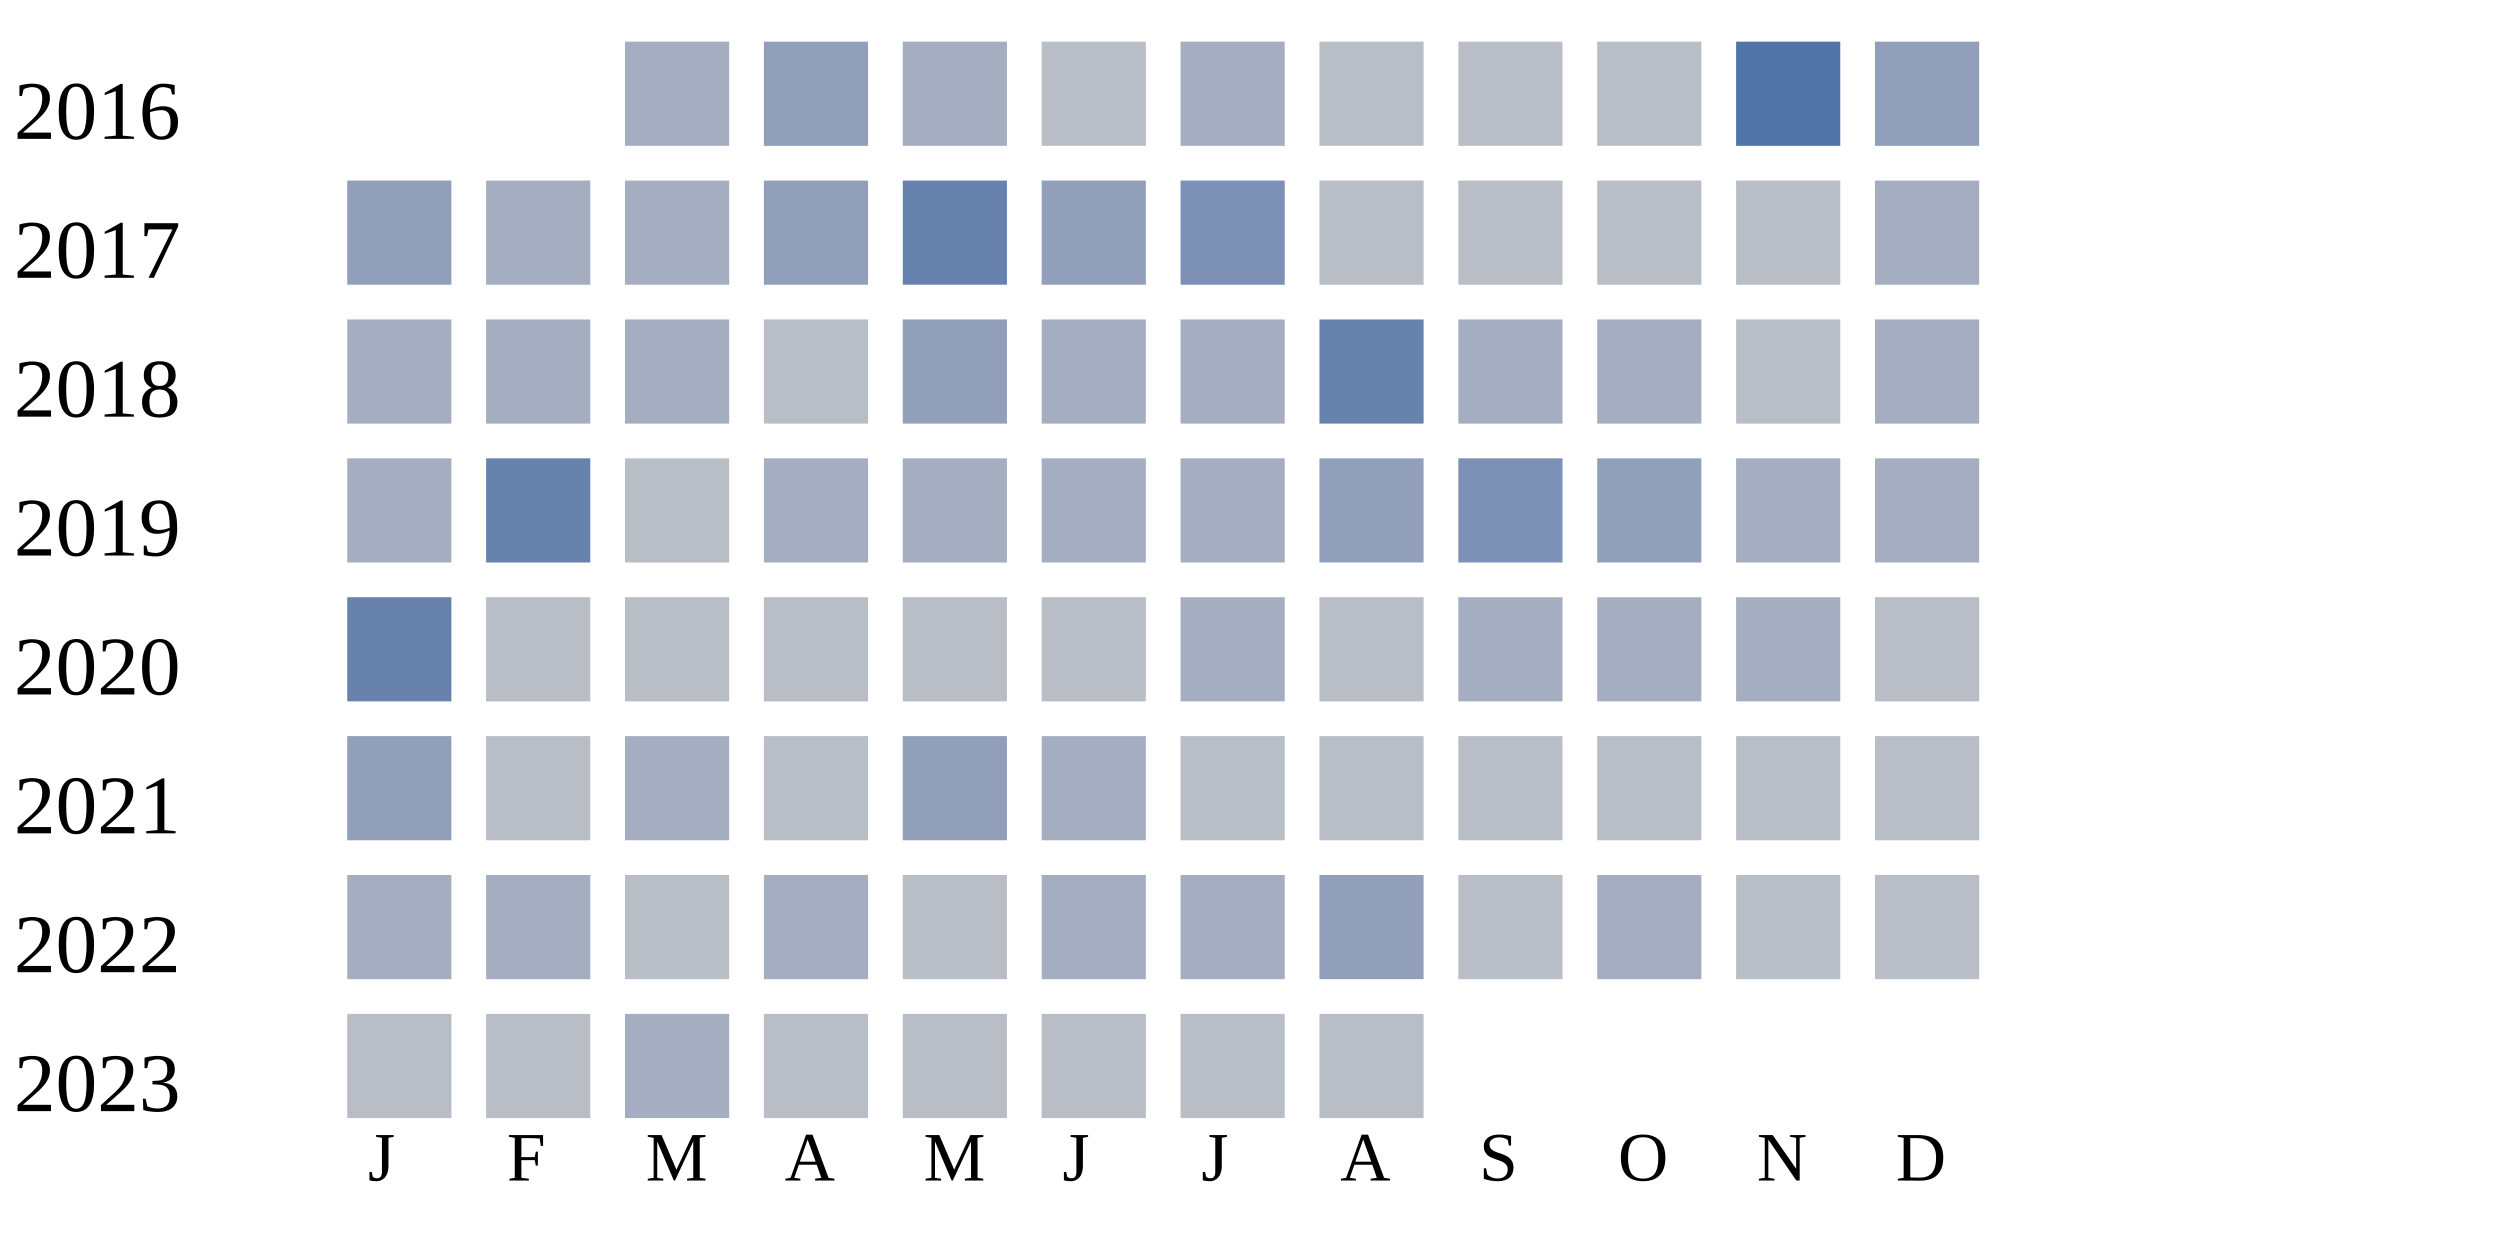
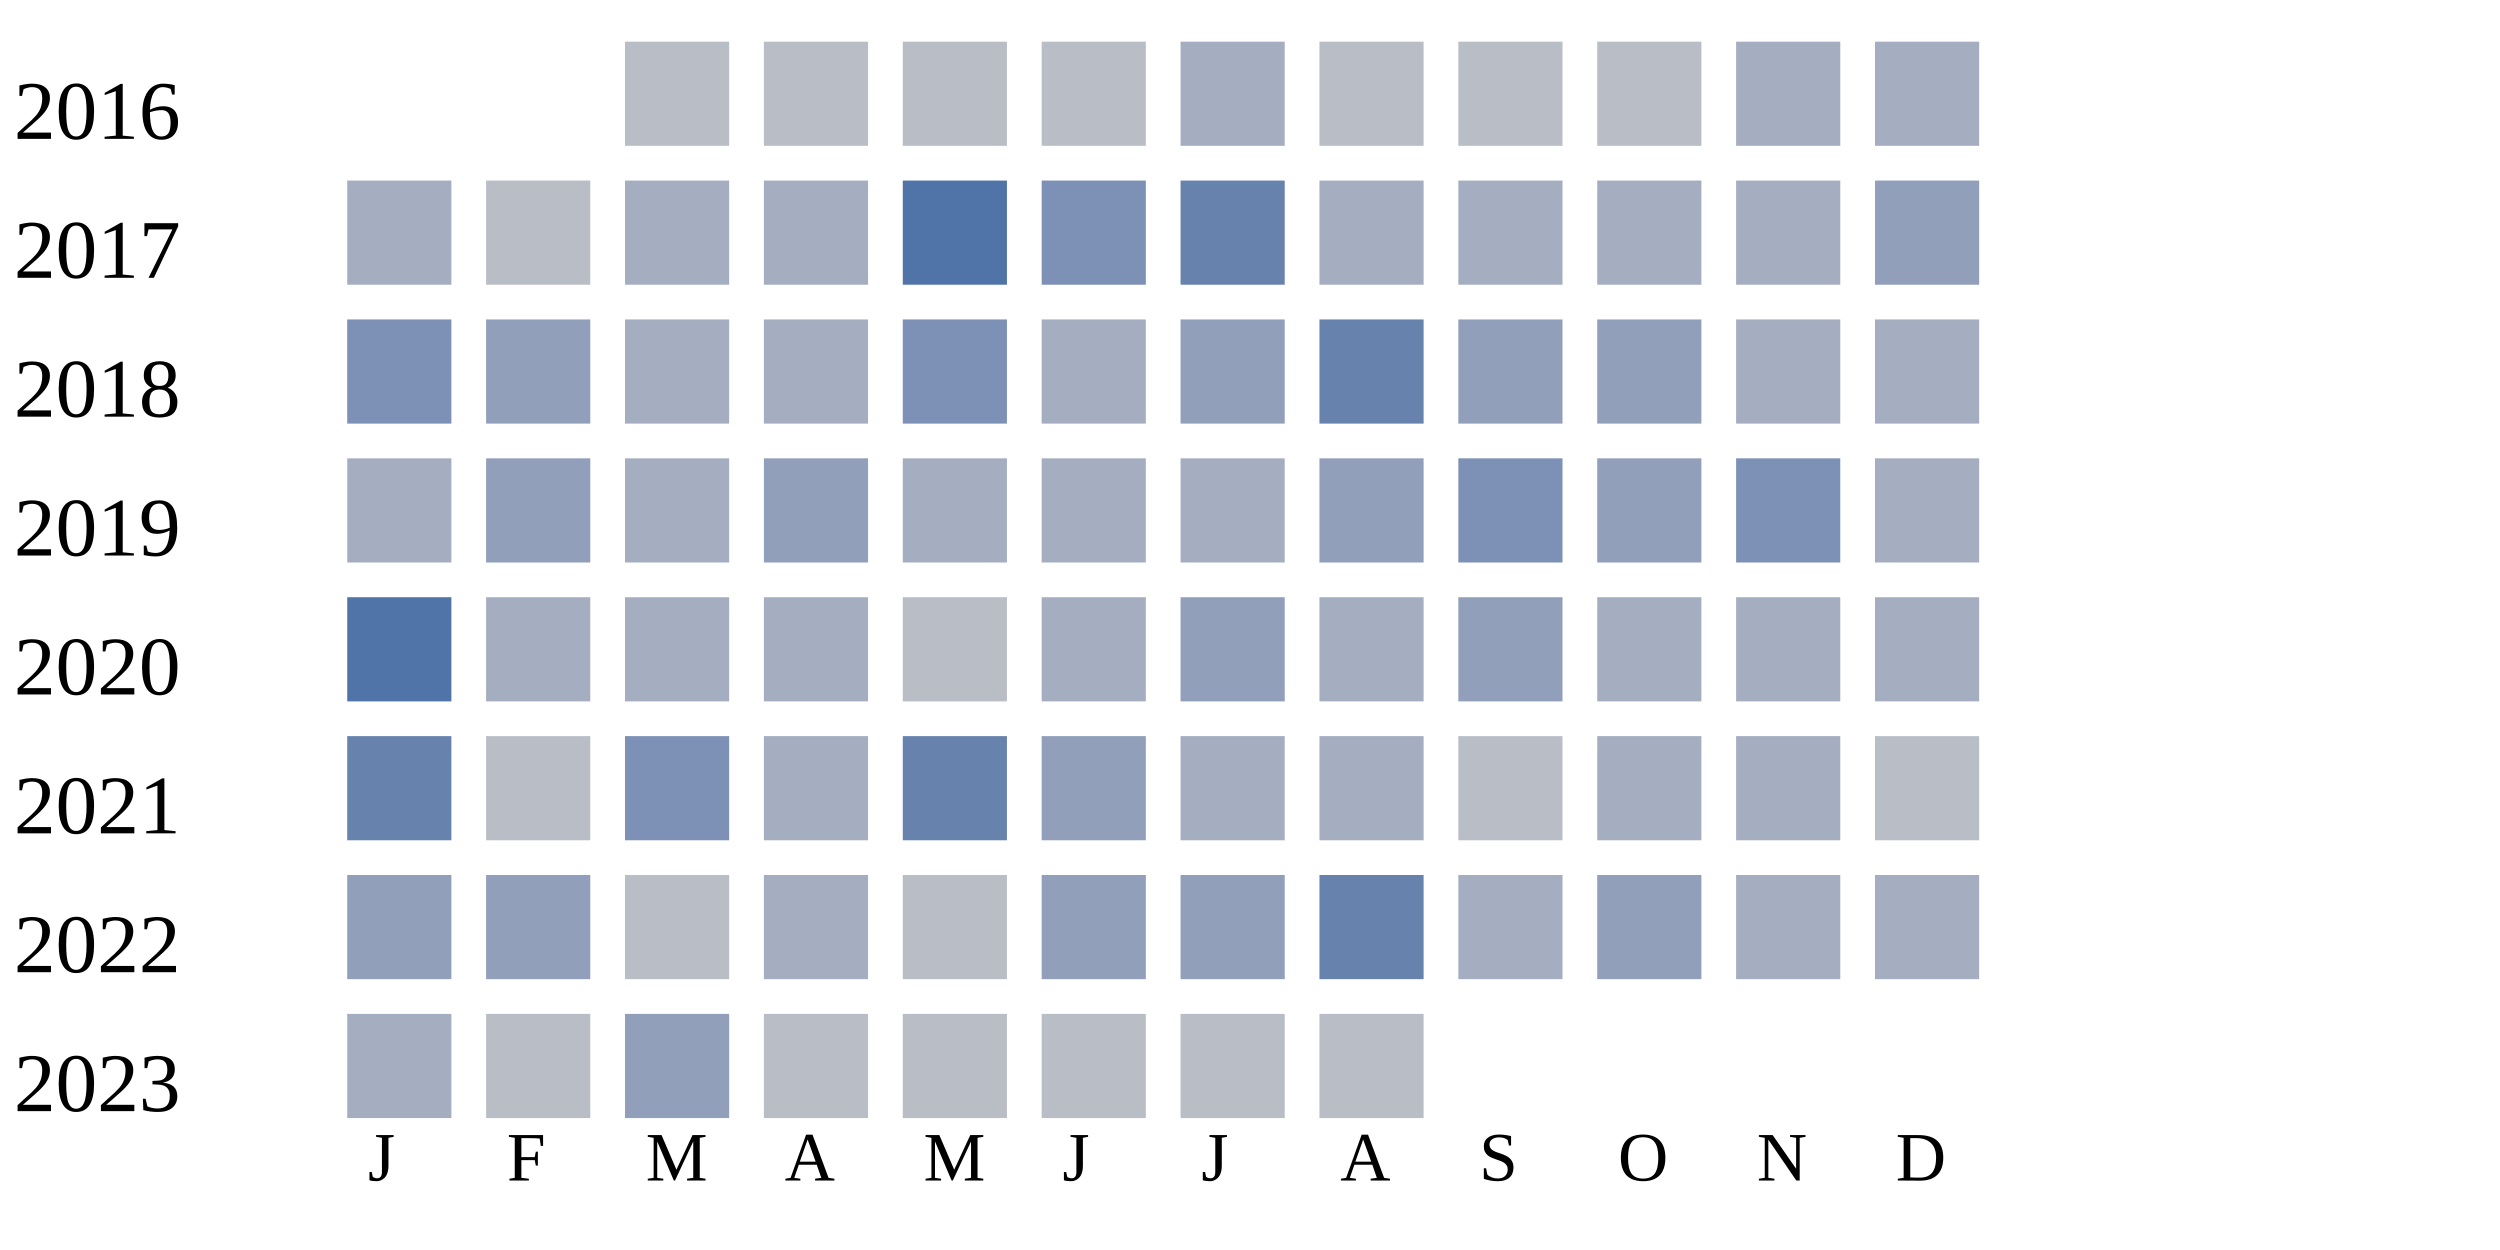
<svg xmlns="http://www.w3.org/2000/svg" width="360" height="180">
  <g transform="translate(0 0)">
    <text x="2" y="20">2016</text>
-     <rect x="90" y="6" width="15" height="15" fill="#a5aec0" />
-     <rect x="110" y="6" width="15" height="15" fill="#919fba" />
-     <rect x="130" y="6" width="15" height="15" fill="#a5aec0" />
+     <rect x="90" y="6" width="15" height="15" fill="#b9bdc6" />
+     <rect x="110" y="6" width="15" height="15" fill="#b9bdc6" />
+     <rect x="130" y="6" width="15" height="15" fill="#b9bdc6" />
    <rect x="150" y="6" width="15" height="15" fill="#b9bdc6" />
    <rect x="170" y="6" width="15" height="15" fill="#a5aec0" />
    <rect x="190" y="6" width="15" height="15" fill="#b9bdc6" />
    <rect x="210" y="6" width="15" height="15" fill="#b9bdc6" />
    <rect x="230" y="6" width="15" height="15" fill="#b9bdc6" />
-     <rect x="250" y="6" width="15" height="15" fill="#5174a8" />
-     <rect x="270" y="6" width="15" height="15" fill="#919fba" />
+     <rect x="250" y="6" width="15" height="15" fill="#a5aec0" />
+     <rect x="270" y="6" width="15" height="15" fill="#a5aec0" />
  </g>
  <g transform="translate(0 20)">
    <text x="2" y="20">2017</text>
-     <rect x="50" y="6" width="15" height="15" fill="#919fba" />
-     <rect x="70" y="6" width="15" height="15" fill="#a5aec0" />
+     <rect x="50" y="6" width="15" height="15" fill="#a5aec0" />
+     <rect x="70" y="6" width="15" height="15" fill="#b9bdc6" />
    <rect x="90" y="6" width="15" height="15" fill="#a5aec0" />
-     <rect x="110" y="6" width="15" height="15" fill="#919fba" />
-     <rect x="130" y="6" width="15" height="15" fill="#6882ae" />
-     <rect x="150" y="6" width="15" height="15" fill="#919fba" />
-     <rect x="170" y="6" width="15" height="15" fill="#7d90b5" />
-     <rect x="190" y="6" width="15" height="15" fill="#b9bdc6" />
-     <rect x="210" y="6" width="15" height="15" fill="#b9bdc6" />
-     <rect x="230" y="6" width="15" height="15" fill="#b9bdc6" />
-     <rect x="250" y="6" width="15" height="15" fill="#b9bdc6" />
-     <rect x="270" y="6" width="15" height="15" fill="#a5aec0" />
+     <rect x="110" y="6" width="15" height="15" fill="#a5aec0" />
+     <rect x="130" y="6" width="15" height="15" fill="#5174a8" />
+     <rect x="150" y="6" width="15" height="15" fill="#7d90b5" />
+     <rect x="170" y="6" width="15" height="15" fill="#6882ae" />
+     <rect x="190" y="6" width="15" height="15" fill="#a5aec0" />
+     <rect x="210" y="6" width="15" height="15" fill="#a5aec0" />
+     <rect x="230" y="6" width="15" height="15" fill="#a5aec0" />
+     <rect x="250" y="6" width="15" height="15" fill="#a5aec0" />
+     <rect x="270" y="6" width="15" height="15" fill="#919fba" />
  </g>
  <g transform="translate(0 40)">
    <text x="2" y="20">2018</text>
-     <rect x="50" y="6" width="15" height="15" fill="#a5aec0" />
-     <rect x="70" y="6" width="15" height="15" fill="#a5aec0" />
+     <rect x="50" y="6" width="15" height="15" fill="#7d90b5" />
+     <rect x="70" y="6" width="15" height="15" fill="#919fba" />
    <rect x="90" y="6" width="15" height="15" fill="#a5aec0" />
-     <rect x="110" y="6" width="15" height="15" fill="#b9bdc6" />
-     <rect x="130" y="6" width="15" height="15" fill="#919fba" />
+     <rect x="110" y="6" width="15" height="15" fill="#a5aec0" />
+     <rect x="130" y="6" width="15" height="15" fill="#7d90b5" />
    <rect x="150" y="6" width="15" height="15" fill="#a5aec0" />
-     <rect x="170" y="6" width="15" height="15" fill="#a5aec0" />
+     <rect x="170" y="6" width="15" height="15" fill="#919fba" />
    <rect x="190" y="6" width="15" height="15" fill="#6882ae" />
-     <rect x="210" y="6" width="15" height="15" fill="#a5aec0" />
-     <rect x="230" y="6" width="15" height="15" fill="#a5aec0" />
-     <rect x="250" y="6" width="15" height="15" fill="#b9bdc6" />
+     <rect x="210" y="6" width="15" height="15" fill="#919fba" />
+     <rect x="230" y="6" width="15" height="15" fill="#919fba" />
+     <rect x="250" y="6" width="15" height="15" fill="#a5aec0" />
    <rect x="270" y="6" width="15" height="15" fill="#a5aec0" />
  </g>
  <g transform="translate(0 60)">
    <text x="2" y="20">2019</text>
    <rect x="50" y="6" width="15" height="15" fill="#a5aec0" />
-     <rect x="70" y="6" width="15" height="15" fill="#6882ae" />
-     <rect x="90" y="6" width="15" height="15" fill="#b9bdc6" />
-     <rect x="110" y="6" width="15" height="15" fill="#a5aec0" />
+     <rect x="70" y="6" width="15" height="15" fill="#919fba" />
+     <rect x="90" y="6" width="15" height="15" fill="#a5aec0" />
+     <rect x="110" y="6" width="15" height="15" fill="#919fba" />
    <rect x="130" y="6" width="15" height="15" fill="#a5aec0" />
    <rect x="150" y="6" width="15" height="15" fill="#a5aec0" />
    <rect x="170" y="6" width="15" height="15" fill="#a5aec0" />
    <rect x="190" y="6" width="15" height="15" fill="#919fba" />
    <rect x="210" y="6" width="15" height="15" fill="#7d90b5" />
    <rect x="230" y="6" width="15" height="15" fill="#919fba" />
-     <rect x="250" y="6" width="15" height="15" fill="#a5aec0" />
+     <rect x="250" y="6" width="15" height="15" fill="#7d90b5" />
    <rect x="270" y="6" width="15" height="15" fill="#a5aec0" />
  </g>
  <g transform="translate(0 80)">
    <text x="2" y="20">2020</text>
+     <rect x="50" y="6" width="15" height="15" fill="#5174a8" />
+     <rect x="70" y="6" width="15" height="15" fill="#a5aec0" />
+     <rect x="90" y="6" width="15" height="15" fill="#a5aec0" />
+     <rect x="110" y="6" width="15" height="15" fill="#a5aec0" />
+     <rect x="130" y="6" width="15" height="15" fill="#b9bdc6" />
+     <rect x="150" y="6" width="15" height="15" fill="#a5aec0" />
+     <rect x="170" y="6" width="15" height="15" fill="#919fba" />
+     <rect x="190" y="6" width="15" height="15" fill="#a5aec0" />
+     <rect x="210" y="6" width="15" height="15" fill="#919fba" />
+     <rect x="230" y="6" width="15" height="15" fill="#a5aec0" />
+     <rect x="250" y="6" width="15" height="15" fill="#a5aec0" />
+     <rect x="270" y="6" width="15" height="15" fill="#a5aec0" />
+   </g>
+   <g transform="translate(0 100)">
+     <text x="2" y="20">2021</text>
    <rect x="50" y="6" width="15" height="15" fill="#6882ae" />
    <rect x="70" y="6" width="15" height="15" fill="#b9bdc6" />
-     <rect x="90" y="6" width="15" height="15" fill="#b9bdc6" />
-     <rect x="110" y="6" width="15" height="15" fill="#b9bdc6" />
-     <rect x="130" y="6" width="15" height="15" fill="#b9bdc6" />
-     <rect x="150" y="6" width="15" height="15" fill="#b9bdc6" />
+     <rect x="90" y="6" width="15" height="15" fill="#7d90b5" />
+     <rect x="110" y="6" width="15" height="15" fill="#a5aec0" />
+     <rect x="130" y="6" width="15" height="15" fill="#6882ae" />
+     <rect x="150" y="6" width="15" height="15" fill="#919fba" />
    <rect x="170" y="6" width="15" height="15" fill="#a5aec0" />
-     <rect x="190" y="6" width="15" height="15" fill="#b9bdc6" />
-     <rect x="210" y="6" width="15" height="15" fill="#a5aec0" />
+     <rect x="190" y="6" width="15" height="15" fill="#a5aec0" />
+     <rect x="210" y="6" width="15" height="15" fill="#b9bdc6" />
    <rect x="230" y="6" width="15" height="15" fill="#a5aec0" />
    <rect x="250" y="6" width="15" height="15" fill="#a5aec0" />
    <rect x="270" y="6" width="15" height="15" fill="#b9bdc6" />
  </g>
-   <g transform="translate(0 100)">
-     <text x="2" y="20">2021</text>
-     <rect x="50" y="6" width="15" height="15" fill="#919fba" />
-     <rect x="70" y="6" width="15" height="15" fill="#b9bdc6" />
-     <rect x="90" y="6" width="15" height="15" fill="#a5aec0" />
-     <rect x="110" y="6" width="15" height="15" fill="#b9bdc6" />
-     <rect x="130" y="6" width="15" height="15" fill="#919fba" />
-     <rect x="150" y="6" width="15" height="15" fill="#a5aec0" />
-     <rect x="170" y="6" width="15" height="15" fill="#b9bdc6" />
-     <rect x="190" y="6" width="15" height="15" fill="#b9bdc6" />
-     <rect x="210" y="6" width="15" height="15" fill="#b9bdc6" />
-     <rect x="230" y="6" width="15" height="15" fill="#b9bdc6" />
-     <rect x="250" y="6" width="15" height="15" fill="#b9bdc6" />
-     <rect x="270" y="6" width="15" height="15" fill="#b9bdc6" />
-   </g>
  <g transform="translate(0 120)">
    <text x="2" y="20">2022</text>
-     <rect x="50" y="6" width="15" height="15" fill="#a5aec0" />
-     <rect x="70" y="6" width="15" height="15" fill="#a5aec0" />
+     <rect x="50" y="6" width="15" height="15" fill="#919fba" />
+     <rect x="70" y="6" width="15" height="15" fill="#919fba" />
    <rect x="90" y="6" width="15" height="15" fill="#b9bdc6" />
    <rect x="110" y="6" width="15" height="15" fill="#a5aec0" />
    <rect x="130" y="6" width="15" height="15" fill="#b9bdc6" />
-     <rect x="150" y="6" width="15" height="15" fill="#a5aec0" />
-     <rect x="170" y="6" width="15" height="15" fill="#a5aec0" />
-     <rect x="190" y="6" width="15" height="15" fill="#919fba" />
-     <rect x="210" y="6" width="15" height="15" fill="#b9bdc6" />
-     <rect x="230" y="6" width="15" height="15" fill="#a5aec0" />
-     <rect x="250" y="6" width="15" height="15" fill="#b9bdc6" />
-     <rect x="270" y="6" width="15" height="15" fill="#b9bdc6" />
+     <rect x="150" y="6" width="15" height="15" fill="#919fba" />
+     <rect x="170" y="6" width="15" height="15" fill="#919fba" />
+     <rect x="190" y="6" width="15" height="15" fill="#6882ae" />
+     <rect x="210" y="6" width="15" height="15" fill="#a5aec0" />
+     <rect x="230" y="6" width="15" height="15" fill="#919fba" />
+     <rect x="250" y="6" width="15" height="15" fill="#a5aec0" />
+     <rect x="270" y="6" width="15" height="15" fill="#a5aec0" />
  </g>
  <g transform="translate(0 140)">
    <text x="2" y="20">2023</text>
-     <rect x="50" y="6" width="15" height="15" fill="#b9bdc6" />
+     <rect x="50" y="6" width="15" height="15" fill="#a5aec0" />
    <rect x="70" y="6" width="15" height="15" fill="#b9bdc6" />
-     <rect x="90" y="6" width="15" height="15" fill="#a5aec0" />
+     <rect x="90" y="6" width="15" height="15" fill="#919fba" />
    <rect x="110" y="6" width="15" height="15" fill="#b9bdc6" />
    <rect x="130" y="6" width="15" height="15" fill="#b9bdc6" />
    <rect x="150" y="6" width="15" height="15" fill="#b9bdc6" />
    <rect x="170" y="6" width="15" height="15" fill="#b9bdc6" />
    <rect x="190" y="6" width="15" height="15" fill="#b9bdc6" />
  </g>
  <text style="font-size: 10px; text-align: center" x="53" y="170">J</text>
  <text style="font-size: 10px; text-align: center" x="73" y="170">F</text>
  <text style="font-size: 10px; text-align: center" x="93" y="170">M</text>
  <text style="font-size: 10px; text-align: center" x="113" y="170">A</text>
  <text style="font-size: 10px; text-align: center" x="133" y="170">M</text>
  <text style="font-size: 10px; text-align: center" x="153" y="170">J</text>
  <text style="font-size: 10px; text-align: center" x="173" y="170">J</text>
  <text style="font-size: 10px; text-align: center" x="193" y="170">A</text>
  <text style="font-size: 10px; text-align: center" x="213" y="170">S</text>
  <text style="font-size: 10px; text-align: center" x="233" y="170">O</text>
  <text style="font-size: 10px; text-align: center" x="253" y="170">N</text>
  <text style="font-size: 10px; text-align: center" x="273" y="170">D</text>
  <text style="font-size: 10px;" x="155" y="189">Less</text>
  <rect fill="#b9bdc6" width="10" height="10" x="180" y="180" />
  <rect fill="#919fba" width="10" height="10" x="195" y="180" />
  <rect fill="#6882ae" width="10" height="10" x="210" y="180" />
  <rect fill="#005a9c" width="10" height="10" x="225" y="180" />
  <text x="240" y="189" style="font-size: 10px;">More</text>
</svg>
